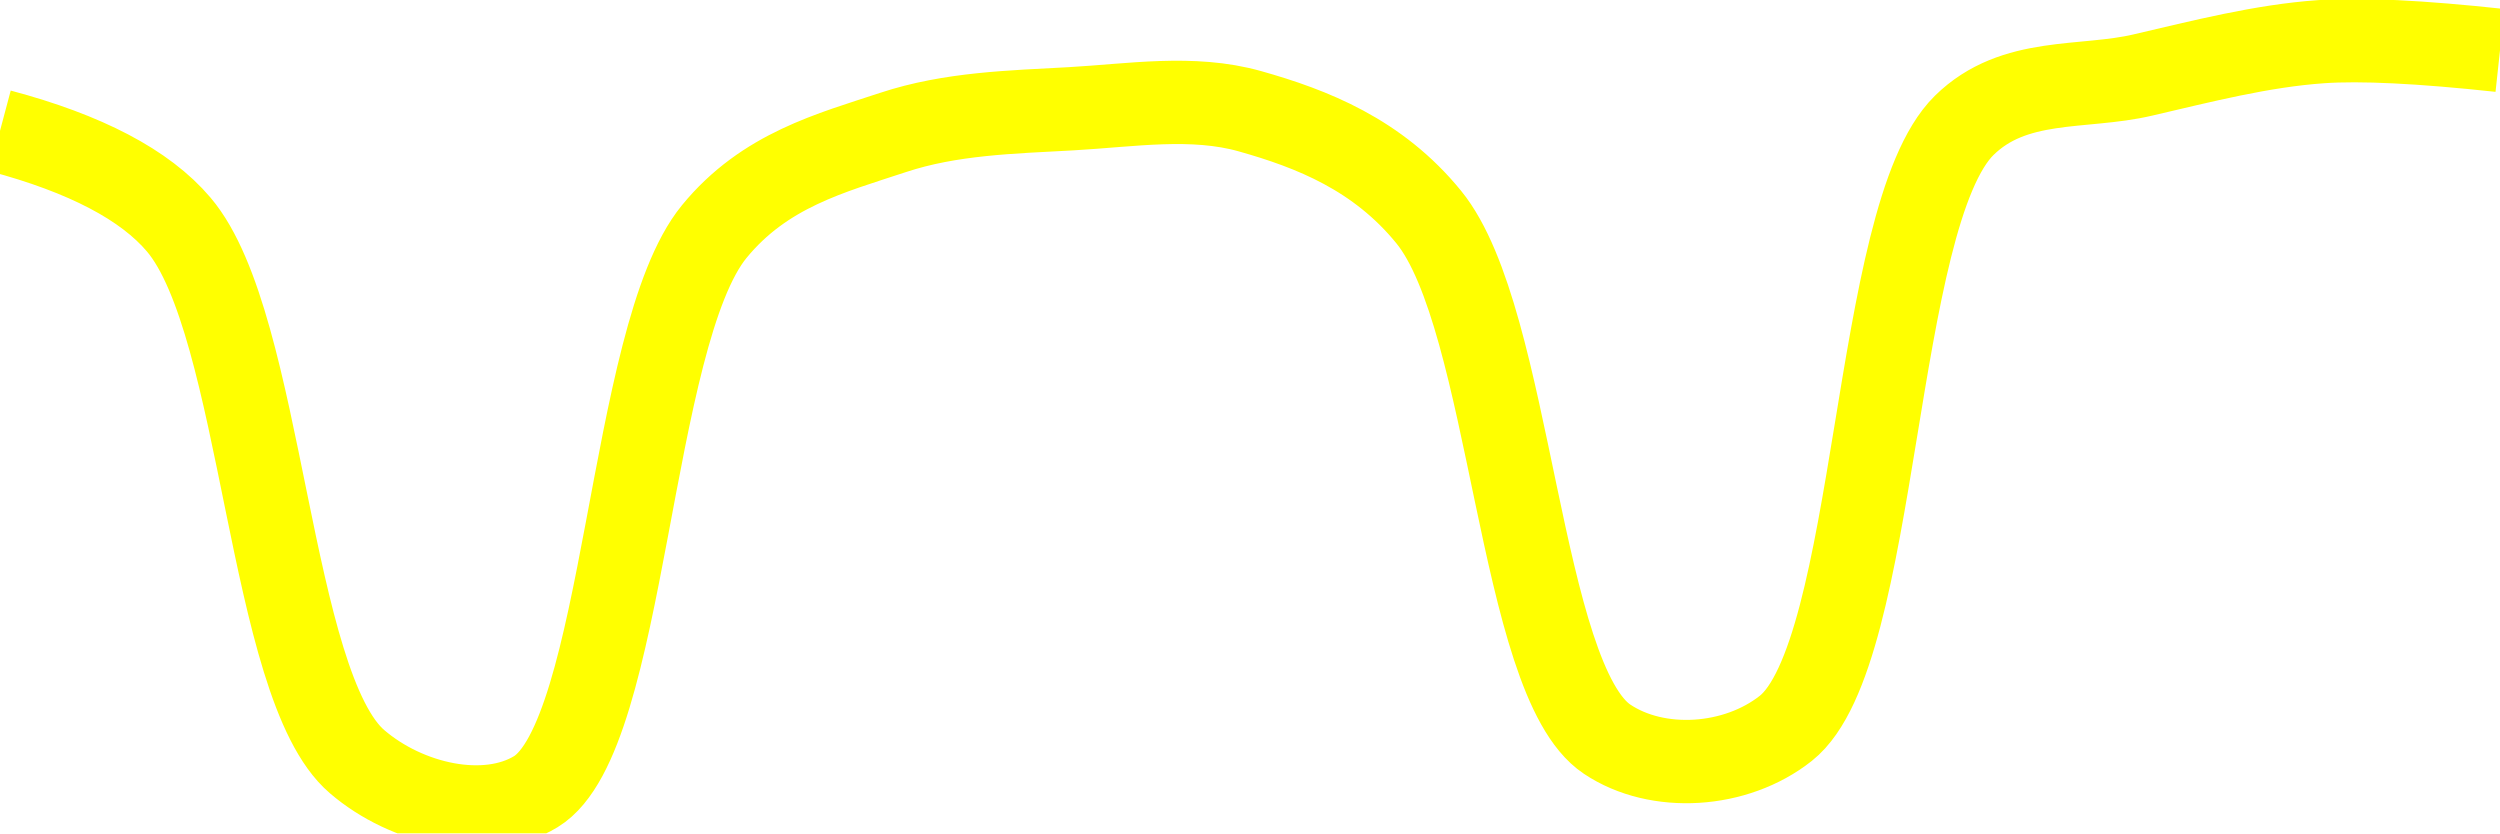
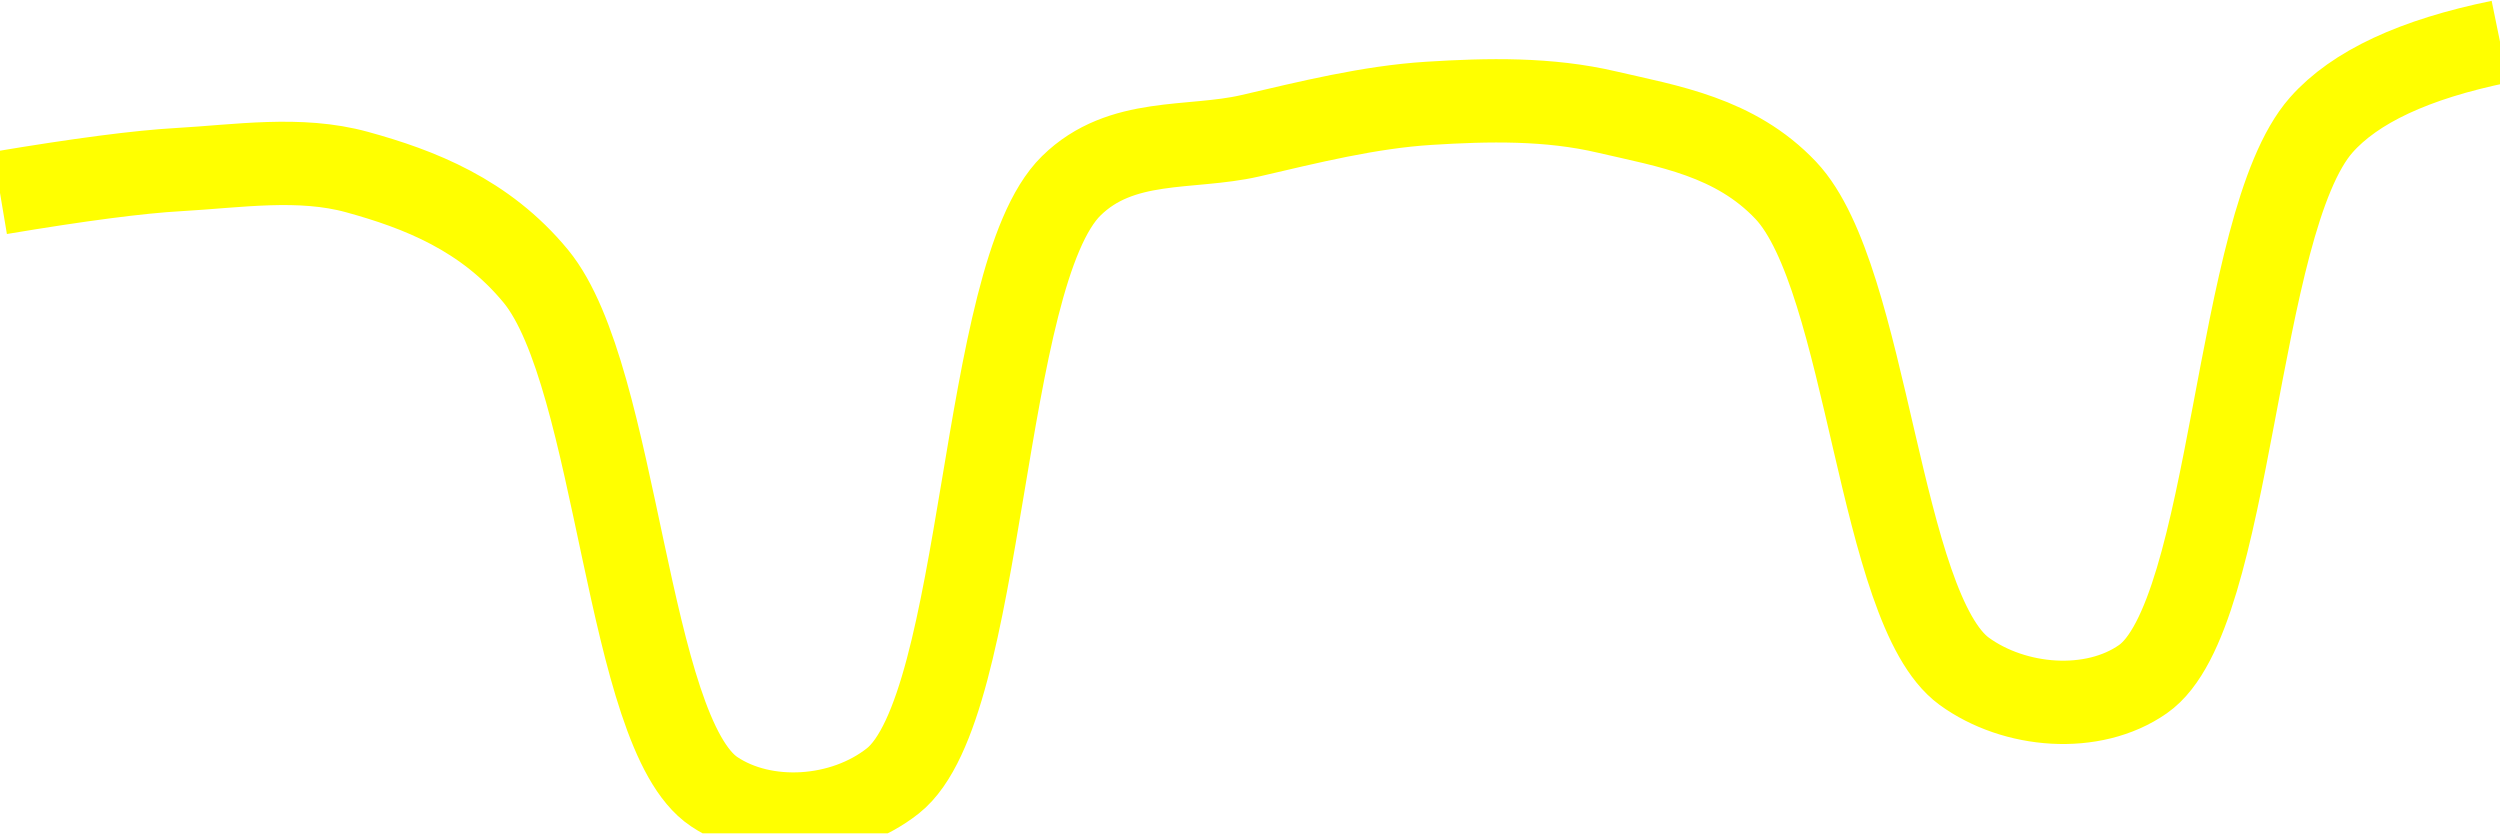
<svg xmlns="http://www.w3.org/2000/svg" class="main-svg" width="60" height="20" style="" viewBox="0 0 60 20">
  <rect x="0" y="0" width="60" height="20" style="fill: rgb(0, 0, 0); fill-opacity: 0;" />
-   <defs id="defs-45a494">
+   <defs id="defs-959026">
    <g class="clips">
-       <clipPath id="clip45a494xyplot" class="plotclip">
+       <clipPath id="clip959026xyplot" class="plotclip">
        <rect width="60" height="20" />
      </clipPath>
-       <clipPath class="axesclip" id="clip45a494x">
+       <clipPath class="axesclip" id="clip959026x">
        <rect x="0" y="0" width="60" height="20" />
      </clipPath>
-       <clipPath class="axesclip" id="clip45a494y">
+       <clipPath class="axesclip" id="clip959026y">
        <rect x="0" y="0" width="60" height="20" />
      </clipPath>
-       <clipPath class="axesclip" id="clip45a494xy">
+       <clipPath class="axesclip" id="clip959026xy">
        <rect x="0" y="0" width="60" height="20" />
      </clipPath>
    </g>
    <g class="gradients" />
    <g class="patterns" />
  </defs>
  <g class="bglayer">
    <rect class="bg" x="0" y="0" width="60" height="20" style="fill: rgb(0, 0, 0); fill-opacity: 0; stroke-width: 0;" />
  </g>
  <g class="layer-below">
    <g class="imagelayer" />
    <g class="shapelayer" />
  </g>
  <g class="cartesianlayer">
    <g class="subplot xy">
      <g class="layer-subplot">
        <g class="shapelayer" />
        <g class="imagelayer" />
      </g>
      <g class="minor-gridlayer">
        <g class="x" />
        <g class="y" />
      </g>
      <g class="gridlayer">
        <g class="x" />
        <g class="y" />
      </g>
      <g class="zerolinelayer" />
      <g class="layer-between">
        <g class="shapelayer" />
        <g class="imagelayer" />
      </g>
      <path class="xlines-below" />
      <path class="ylines-below" />
      <g class="overlines-below" />
      <g class="xaxislayer-below" />
      <g class="yaxislayer-below" />
      <g class="overaxes-below" />
      <g class="overplot">
-         <g class="xy" transform="" clip-path="url(#clip45a494xyplot)">
+         <g class="xy" transform="" clip-path="url(#clip959026xyplot)">
          <g class="scatterlayer mlayer">
-             <g class="trace scatter tracee995ef" style="stroke-miterlimit: 2; opacity: 1;">
+             <g class="trace scatter trace872f3e" style="stroke-miterlimit: 2; opacity: 1;">
              <g class="fills" />
              <g class="errorbars" />
              <g class="lines">
-                 <path class="js-line" d="M0,3.14Q3.08,3.96 4.29,5.39C6.32,7.78 6.44,16.46 8.57,18.28C9.77,19.31 11.66,19.73 12.86,19C15.02,17.68 15.09,8.07 17.14,5.56C18.35,4.08 19.95,3.67 21.43,3.18C22.82,2.72 24.28,2.69 25.71,2.61C27.14,2.53 28.62,2.28 30,2.67C31.49,3.09 33.07,3.71 34.29,5.21C36.28,7.65 36.45,16.32 38.57,17.74C39.78,18.55 41.66,18.43 42.86,17.48C45.1,15.7 44.93,5.19 47.14,3.01C48.34,1.83 49.99,2.14 51.43,1.8C52.85,1.47 54.28,1.1 55.71,1Q57.13,0.9 60,1.21" style="vector-effect: none; fill: none; stroke: rgb(255, 255, 0); stroke-opacity: 1; stroke-width: 2px; opacity: 1;" />
+                 <path class="js-line" d="M0,4.63Q2.86,4.15 4.29,4.07C5.71,3.99 7.19,3.75 8.57,4.13C10.06,4.54 11.64,5.15 12.86,6.63C14.84,9.04 15.03,17.59 17.14,19C18.35,19.81 20.23,19.69 21.43,18.74C23.66,16.97 23.51,6.62 25.71,4.46C26.91,3.28 28.56,3.59 30,3.26C31.42,2.93 32.86,2.57 34.29,2.48C35.71,2.39 37.17,2.36 38.57,2.69C40.03,3.03 41.64,3.28 42.86,4.57C44.84,6.67 45.09,14.61 47.14,16.11C48.35,16.99 50.23,17.14 51.43,16.3C53.6,14.79 53.63,5.36 55.71,3Q56.92,1.63 60,1" style="vector-effect: none; fill: none; stroke: rgb(255, 255, 0); stroke-opacity: 1; stroke-width: 2px; opacity: 1;" />
              </g>
              <g class="points" />
              <g class="text" />
            </g>
          </g>
        </g>
      </g>
      <path class="xlines-above crisp" d="M0,0" style="fill: none;" />
      <path class="ylines-above crisp" d="M0,0" style="fill: none;" />
      <g class="overlines-above" />
      <g class="xaxislayer-above" />
      <g class="yaxislayer-above" />
      <g class="overaxes-above" />
    </g>
  </g>
  <g class="polarlayer" />
  <g class="smithlayer" />
  <g class="ternarylayer" />
  <g class="geolayer" />
  <g class="funnelarealayer" />
  <g class="pielayer" />
  <g class="iciclelayer" />
  <g class="treemaplayer" />
  <g class="sunburstlayer" />
  <g class="glimages" />
-   <defs id="topdefs-45a494">
+   <defs id="topdefs-959026">
    <g class="clips" />
  </defs>
  <g class="layer-above">
    <g class="imagelayer" />
    <g class="shapelayer" />
  </g>
  <g class="infolayer">
    <g class="g-gtitle" />
  </g>
</svg>
